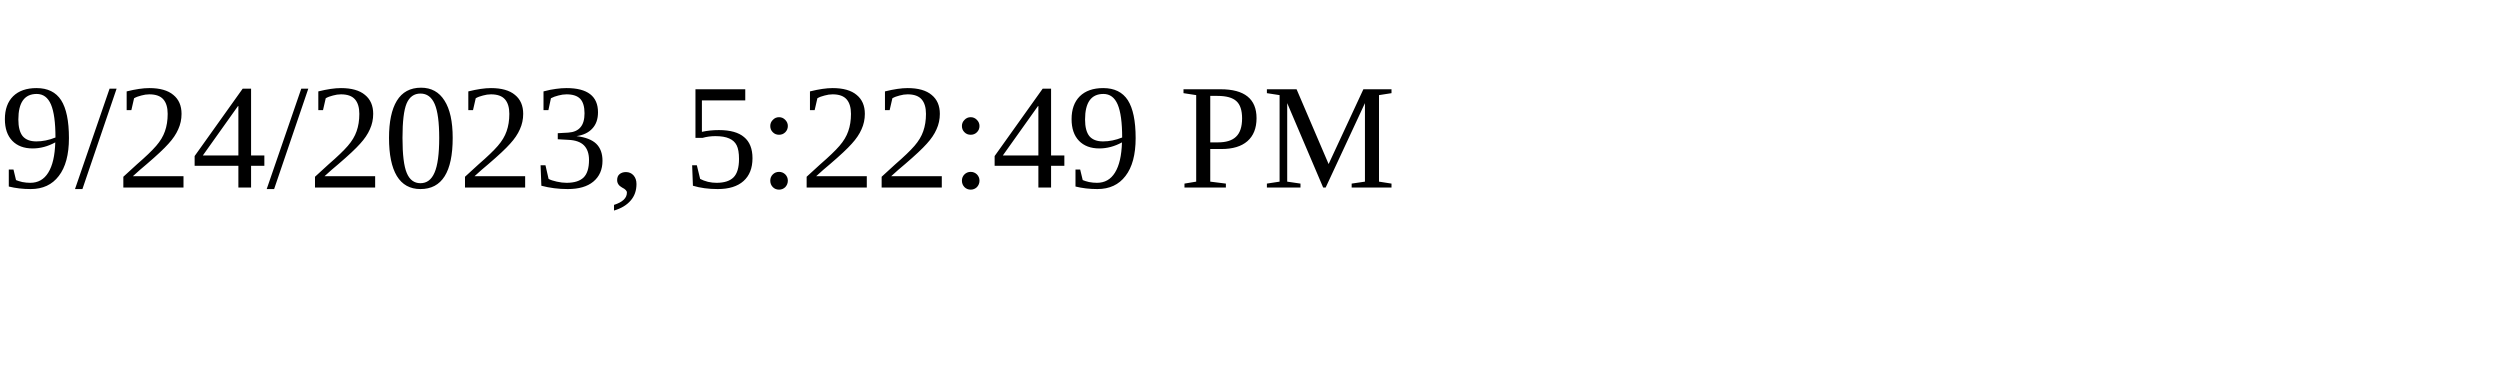
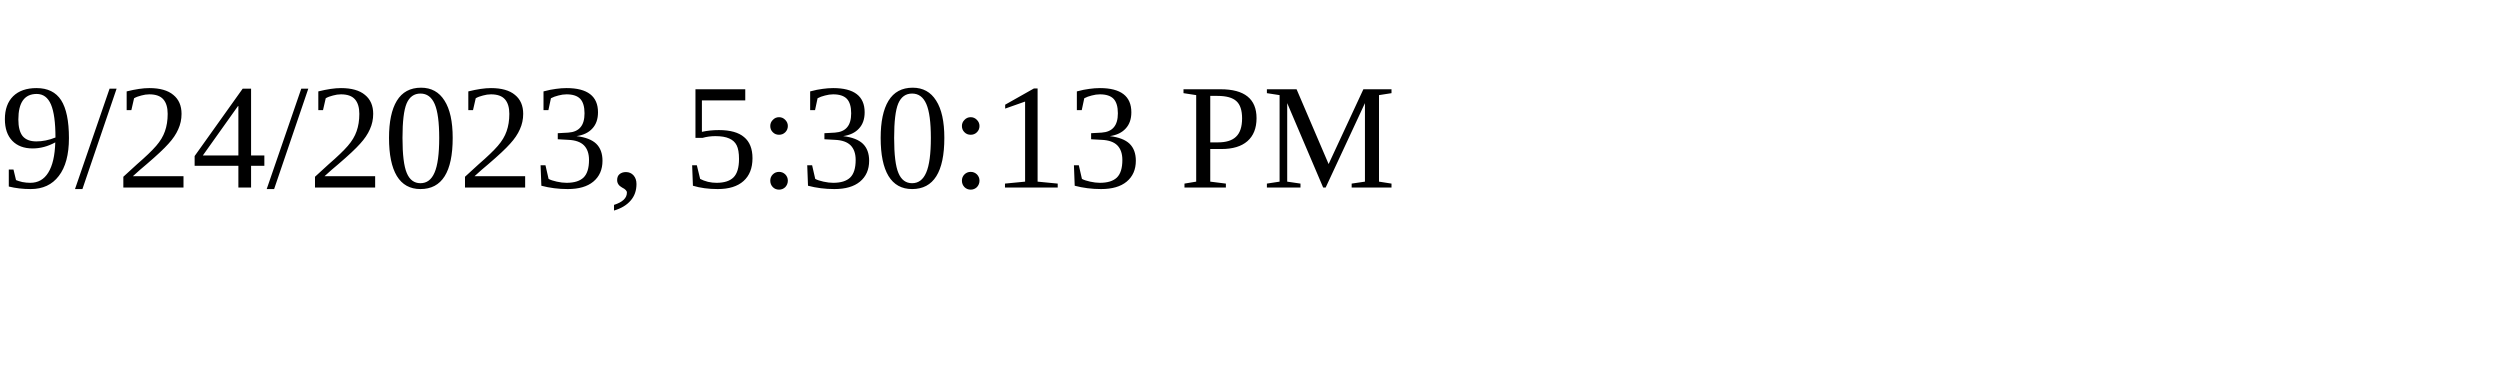
<svg xmlns="http://www.w3.org/2000/svg" height="30" width="200">
-   <text x="0" y="15">9/24/2023, 5:22:49 PM</text>
+   <text x="0" y="15">9/24/2023, 5:30:13 PM</text>
</svg>
